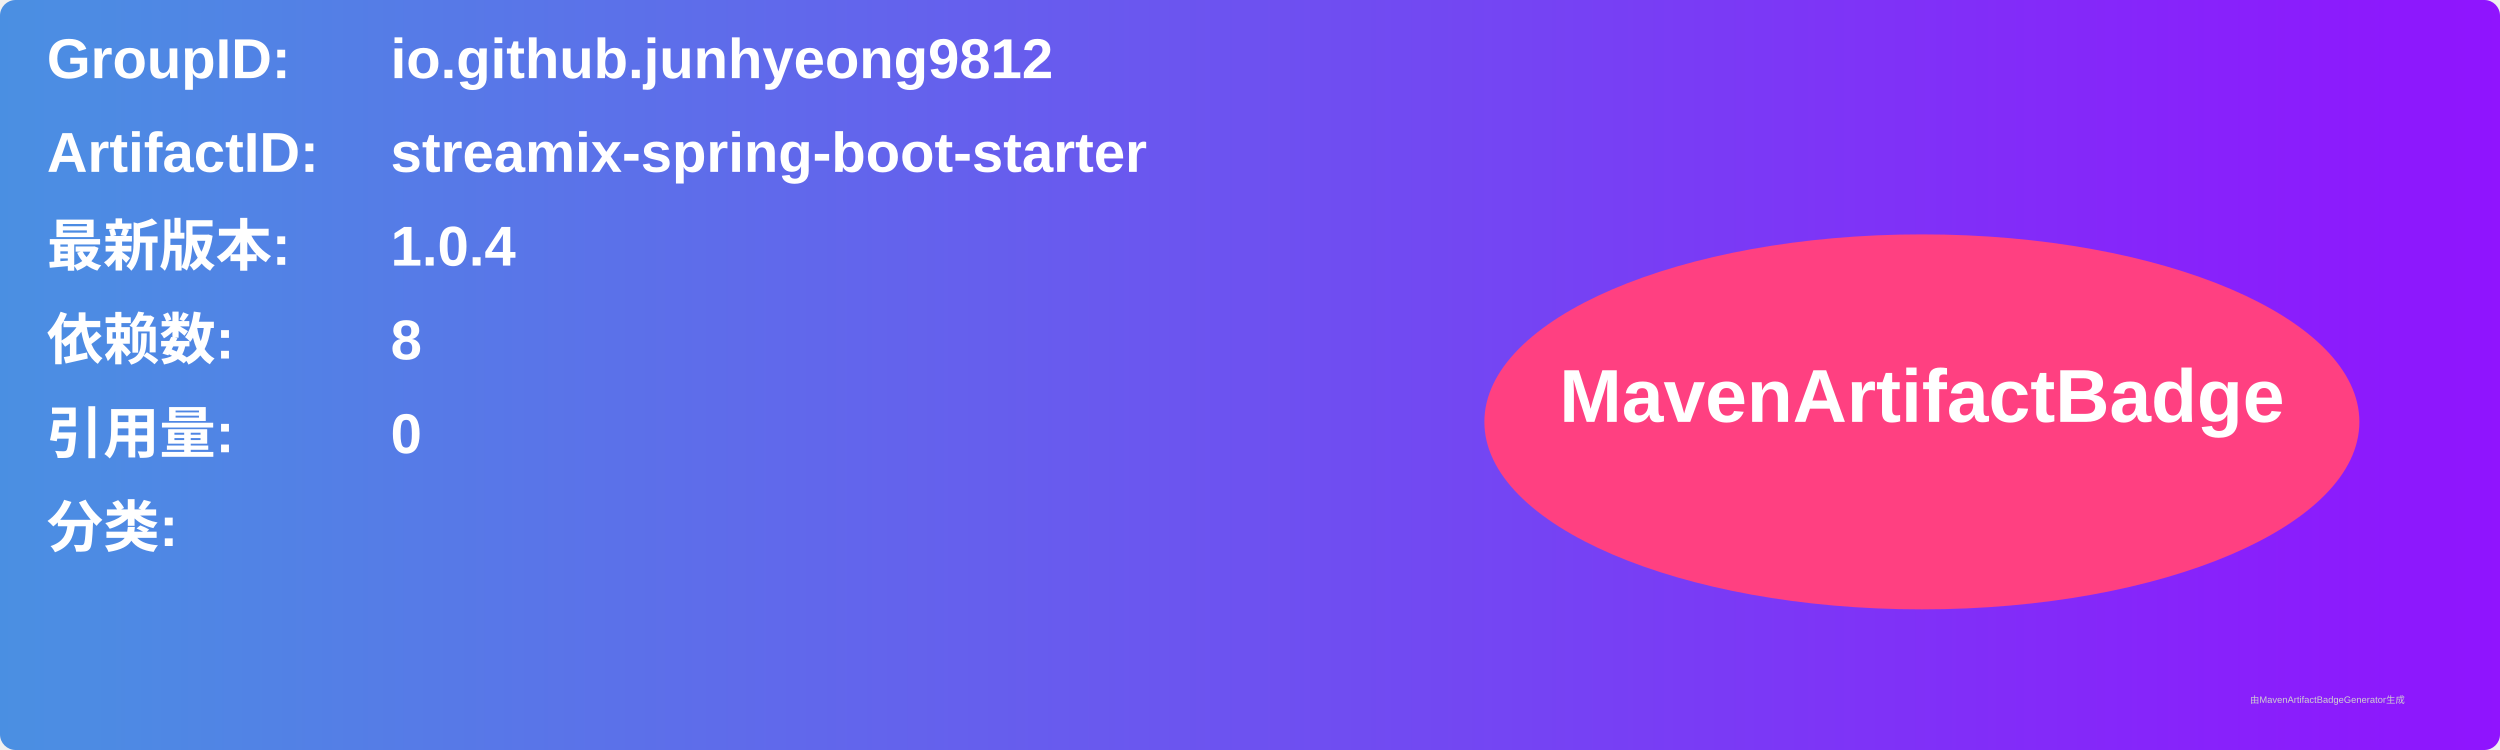
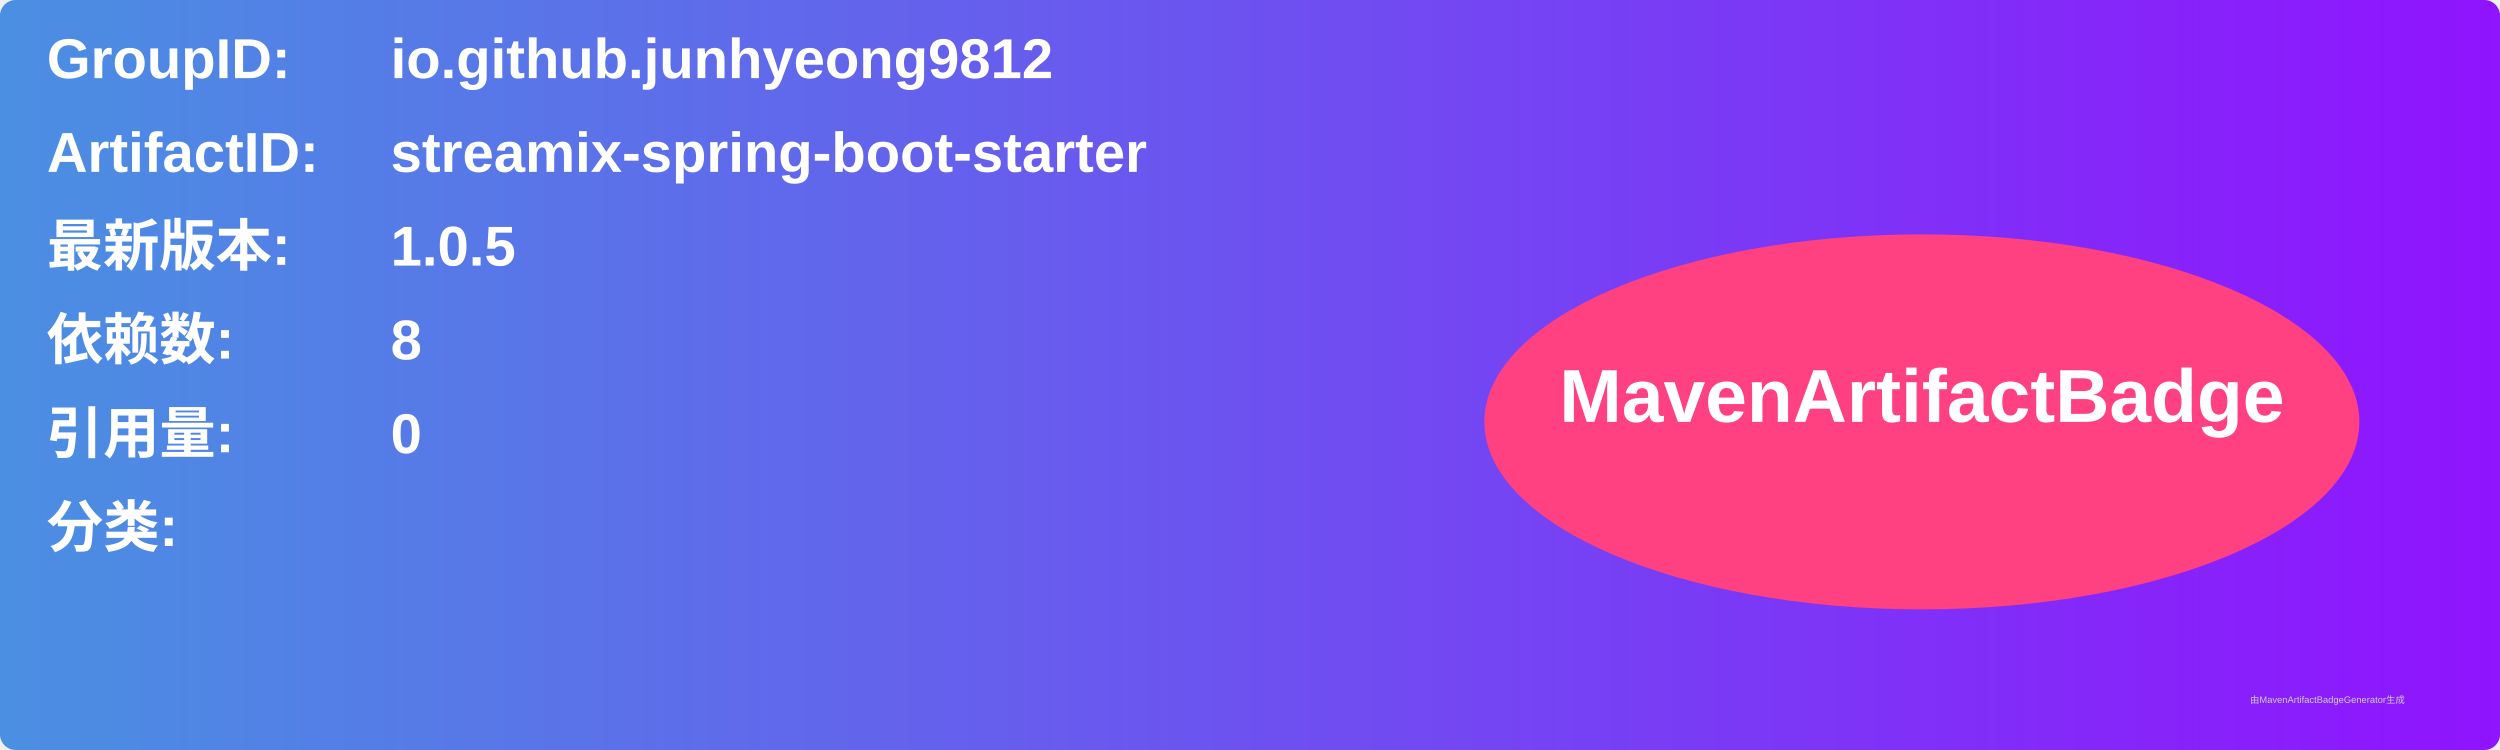
<svg xmlns="http://www.w3.org/2000/svg" width="800" height="240" viewBox="0 0 800 240">
  <linearGradient id="grad" x1="0%" y1="0%" x2="100%" y2="0%">
    <stop offset="0%" stop-color="#4a90e2" />
    <stop offset="100%" stop-color="#9013fe" />
  </linearGradient>
  <rect width="100%" height="100%" rx="5" ry="5" fill="url(#grad)" />
  <g transform="translate(15, 15)">
    <text x="0" y="10" font-family="Arial" font-size="18" fill="white" font-weight="bold" width="260">GroupID:</text>
    <text x="110" y="10" font-family="Arial" font-size="18" fill="white" font-weight="bold" width="460">io.github.junhyeong9812</text>
    <text x="0" y="40" font-family="Arial" font-size="18" fill="white" font-weight="bold" width="260">ArtifactID:</text>
    <text x="110" y="40" font-family="Arial" font-size="18" fill="white" font-weight="bold" width="460">streamix-spring-boot-starter</text>
    <text x="0" y="70" font-family="Arial" font-size="18" fill="white" font-weight="bold">最新版本:</text>
    <text x="110" y="70" font-family="Arial" font-size="18" fill="white" font-weight="bold">
-       <tspan font-weight="bold">1.0.4</tspan>
+       <tspan font-weight="bold">1.0.5</tspan>
    </text>
    <text x="0" y="100" font-family="Arial" font-size="18" fill="white" font-weight="bold">依赖数: </text>
    <text x="110" y="100" font-family="Arial" font-size="18" fill="white">
      <tspan font-weight="bold">8</tspan>
    </text>
    <text x="0" y="130" font-family="Arial" font-size="18" fill="white" font-weight="bold">引用量: </text>
    <text x="110" y="130" font-family="Arial" font-size="18" fill="white">
      <tspan font-weight="bold">0</tspan>
    </text>
    <text x="0" y="160" font-family="Arial" font-size="18" fill="white" font-weight="bold">分类:</text>
    <text x="10" y="190" font-family="Arial" font-size="10" fill="white">
      <tspan font-weight="bold" />
    </text>
    <ellipse cx="600" cy="120" rx="140" ry="60" fill="#ff4081" />
    <text x="600" y="120" text-anchor="middle" font-family="Arial" font-size="24" fill="white" font-weight="bold">MavenArtifactBadge</text>
  </g>
  <text x="720" y="225" font-family="Arial" font-size="3" fill="#d0d0d0">由MavenArtifactBadgeGenerator生成</text>
</svg>
